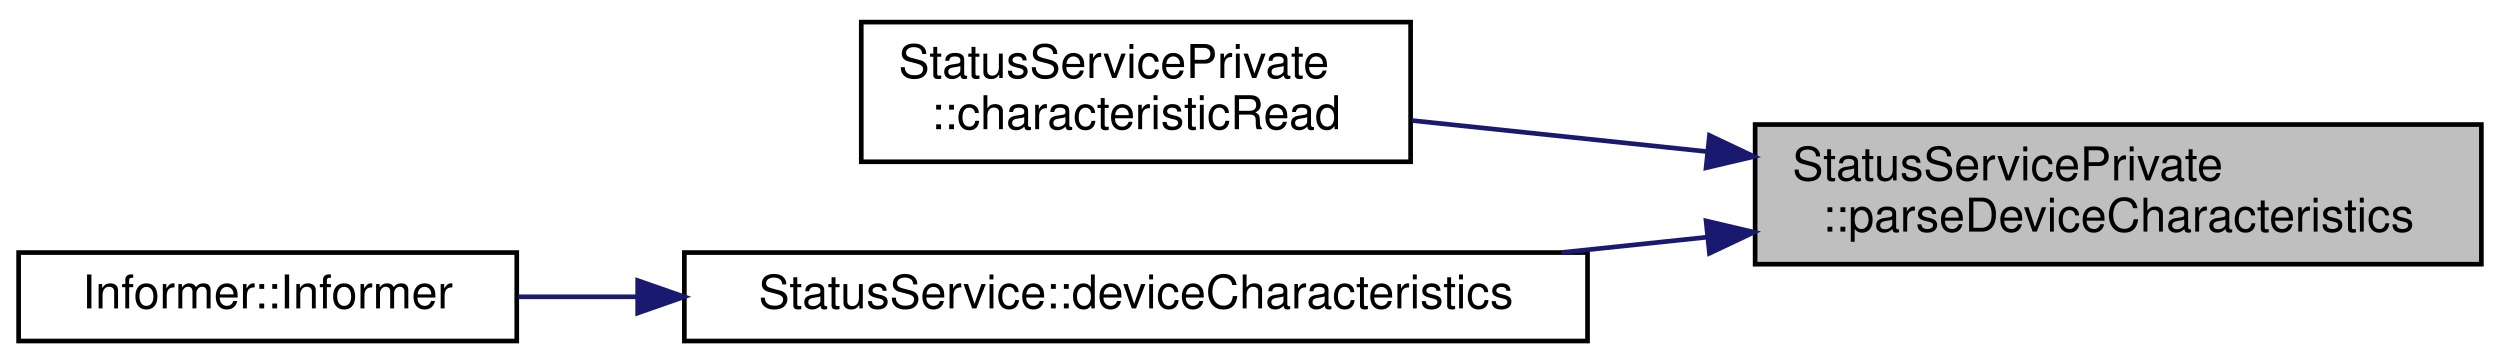
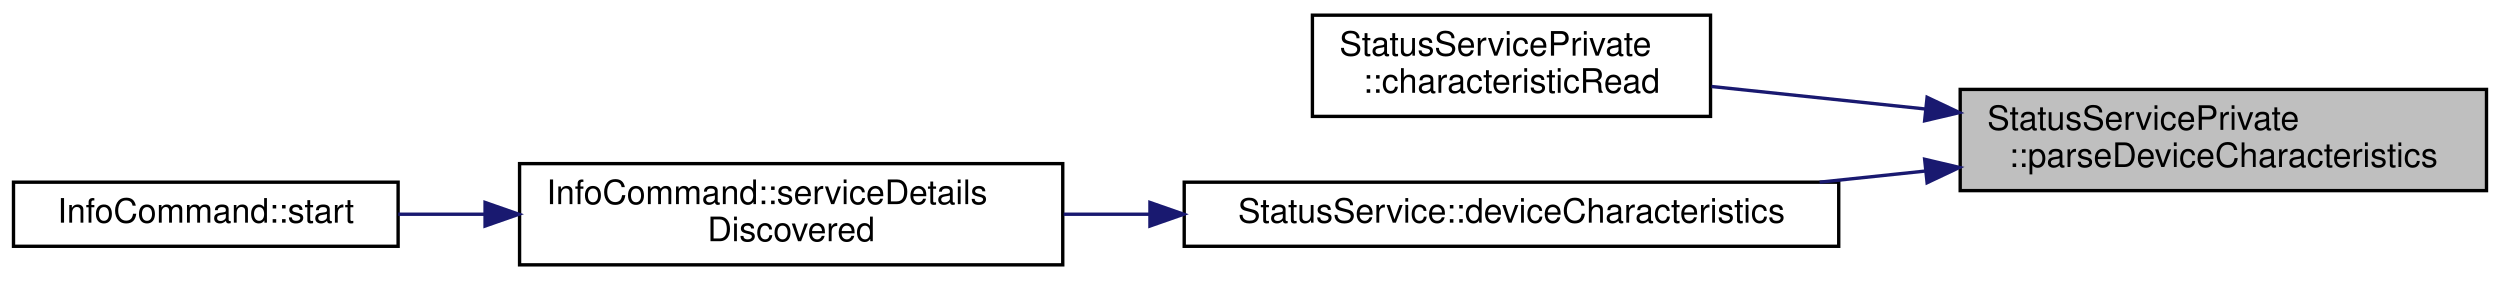
- <svg xmlns="http://www.w3.org/2000/svg" xmlns:xlink="http://www.w3.org/1999/xlink" width="537pt" height="78pt" viewBox="0.00 0.00 537.00 77.50">
-   <g id="graph0" class="graph" transform="scale(1 1) rotate(0) translate(4 73.5)">
+ <svg xmlns="http://www.w3.org/2000/svg" xmlns:xlink="http://www.w3.org/1999/xlink" width="741pt" height="83pt" viewBox="0.00 0.00 741.00 83.00">
+   <g id="graph0" class="graph" transform="scale(1 1) rotate(0) translate(4 79)">
    <g id="node1" class="node">
      <g id="a_node1">
        <a xlink:title="Parses the Device Characteristics value into a DeviceCharacteristics struct.">
-           <polygon fill="#bfbfbf" stroke="black" points="373,-17 373,-47 529,-47 529,-17 373,-17" />
-           <text text-anchor="start" x="381" y="-35" font-family="Helvetica,sans-Serif" font-size="10.00">StatusServicePrivate</text>
-           <text text-anchor="middle" x="451" y="-24" font-family="Helvetica,sans-Serif" font-size="10.00">::parseDeviceCharacteristics</text>
+           <polygon fill="#bfbfbf" stroke="black" points="577,-22.5 577,-52.5 733,-52.5 733,-22.5 577,-22.5" />
+           <text text-anchor="start" x="585" y="-40.5" font-family="Helvetica,sans-Serif" font-size="10.00">StatusServicePrivate</text>
+           <text text-anchor="middle" x="655" y="-29.5" font-family="Helvetica,sans-Serif" font-size="10.00">::parseDeviceCharacteristics</text>
        </a>
      </g>
    </g>
    <g id="node2" class="node">
      <g id="a_node2">
        <a xlink:href="classStatusServicePrivate.html#a08d8faee04fb47ac19d3962609606d52" target="_top" xlink:title="Implements AbstractPokitServicePrivate::characteristicRead parse value, then emit a specialised signa...">
-           <polygon fill="none" stroke="black" points="181,-39 181,-69 299,-69 299,-39 181,-39" />
-           <text text-anchor="start" x="189" y="-57" font-family="Helvetica,sans-Serif" font-size="10.00">StatusServicePrivate</text>
-           <text text-anchor="middle" x="240" y="-46" font-family="Helvetica,sans-Serif" font-size="10.00">::characteristicRead</text>
+           <polygon fill="none" stroke="black" points="385,-44.5 385,-74.5 503,-74.5 503,-44.5 385,-44.5" />
+           <text text-anchor="start" x="393" y="-62.5" font-family="Helvetica,sans-Serif" font-size="10.00">StatusServicePrivate</text>
+           <text text-anchor="middle" x="444" y="-51.5" font-family="Helvetica,sans-Serif" font-size="10.00">::characteristicRead</text>
        </a>
      </g>
    </g>
    <g id="edge1" class="edge">
-       <path fill="none" stroke="midnightblue" d="M362.7,-41.19C341.31,-43.44 318.94,-45.8 299.29,-47.86" />
-       <polygon fill="midnightblue" stroke="midnightblue" points="363.19,-44.66 372.77,-40.13 362.46,-37.7 363.19,-44.66" />
+       <path fill="none" stroke="midnightblue" d="M566.7,-46.69C545.31,-48.94 522.94,-51.3 503.29,-53.36" />
+       <polygon fill="midnightblue" stroke="midnightblue" points="567.19,-50.16 576.77,-45.63 566.46,-43.2 567.19,-50.16" />
    </g>
    <g id="node3" class="node">
      <g id="a_node3">
        <a xlink:href="classStatusService.html#a008d41a33eedd90e68ccf7a94ed5b65f" target="_top" xlink:title="Returns the most recent value of the Status service's Device Characteristics characteristic.">
-           <polygon fill="none" stroke="black" points="143,-0.5 143,-19.5 337,-19.5 337,-0.5 143,-0.5" />
-           <text text-anchor="middle" x="240" y="-7.5" font-family="Helvetica,sans-Serif" font-size="10.00">StatusService::deviceCharacteristics</text>
+           <polygon fill="none" stroke="black" points="347,-6 347,-25 541,-25 541,-6 347,-6" />
+           <text text-anchor="middle" x="444" y="-13" font-family="Helvetica,sans-Serif" font-size="10.00">StatusService::deviceCharacteristics</text>
        </a>
      </g>
    </g>
    <g id="edge2" class="edge">
-       <path fill="none" stroke="midnightblue" d="M362.55,-22.79C352.23,-21.71 341.69,-20.6 331.34,-19.51" />
-       <polygon fill="midnightblue" stroke="midnightblue" points="362.46,-26.3 372.77,-23.87 363.19,-19.34 362.46,-26.3" />
+       <path fill="none" stroke="midnightblue" d="M566.55,-28.29C556.23,-27.21 545.69,-26.1 535.34,-25.01" />
+       <polygon fill="midnightblue" stroke="midnightblue" points="566.46,-31.8 576.77,-29.37 567.19,-24.84 566.46,-31.8" />
    </g>
    <g id="node4" class="node">
      <g id="a_node4">
-         <a xlink:href="classInformer.html#afa4e32defef10cc646080e2a5f4891ec" target="_top" xlink:title=" ">
-           <polygon fill="none" stroke="black" points="0,-0.5 0,-19.5 107,-19.5 107,-0.5 0,-0.5" />
-           <text text-anchor="middle" x="53.5" y="-7.5" font-family="Helvetica,sans-Serif" font-size="10.00">Informer::Informer</text>
+         <a xlink:href="classInfoCommand.html#a06d095d57662fd10b201d6273085c34e" target="_top" xlink:title="Handles service detail discovery events.">
+           <polygon fill="none" stroke="black" points="150,-0.5 150,-30.5 311,-30.5 311,-0.5 150,-0.5" />
+           <text text-anchor="start" x="158" y="-18.5" font-family="Helvetica,sans-Serif" font-size="10.00">InfoCommand::serviceDetails</text>
+           <text text-anchor="middle" x="230.5" y="-7.5" font-family="Helvetica,sans-Serif" font-size="10.00">Discovered</text>
        </a>
      </g>
    </g>
    <g id="edge3" class="edge">
-       <path fill="none" stroke="midnightblue" d="M132.95,-10C124.13,-10 115.47,-10 107.33,-10" />
-       <polygon fill="midnightblue" stroke="midnightblue" points="132.97,-13.5 142.97,-10 132.97,-6.5 132.97,-13.5" />
+       <path fill="none" stroke="midnightblue" d="M336.78,-15.5C328.2,-15.5 319.62,-15.5 311.28,-15.5" />
+       <polygon fill="midnightblue" stroke="midnightblue" points="336.84,-19 346.84,-15.5 336.84,-12 336.84,-19" />
+     </g>
+     <g id="node5" class="node">
+       <g id="a_node5">
+         <a xlink:href="classInfoCommand.html#a8f12a62e56958971c0f3655e1338decb" target="_top" xlink:title="Begins scanning for Pokit devices.">
+           <polygon fill="none" stroke="black" points="0,-6 0,-25 114,-25 114,-6 0,-6" />
+           <text text-anchor="middle" x="57" y="-13" font-family="Helvetica,sans-Serif" font-size="10.00">InfoCommand::start</text>
+         </a>
+       </g>
+     </g>
+     <g id="edge4" class="edge">
+       <path fill="none" stroke="midnightblue" d="M139.57,-15.5C130.89,-15.5 122.26,-15.5 114.04,-15.5" />
+       <polygon fill="midnightblue" stroke="midnightblue" points="139.77,-19 149.77,-15.5 139.77,-12 139.77,-19" />
    </g>
  </g>
</svg>
